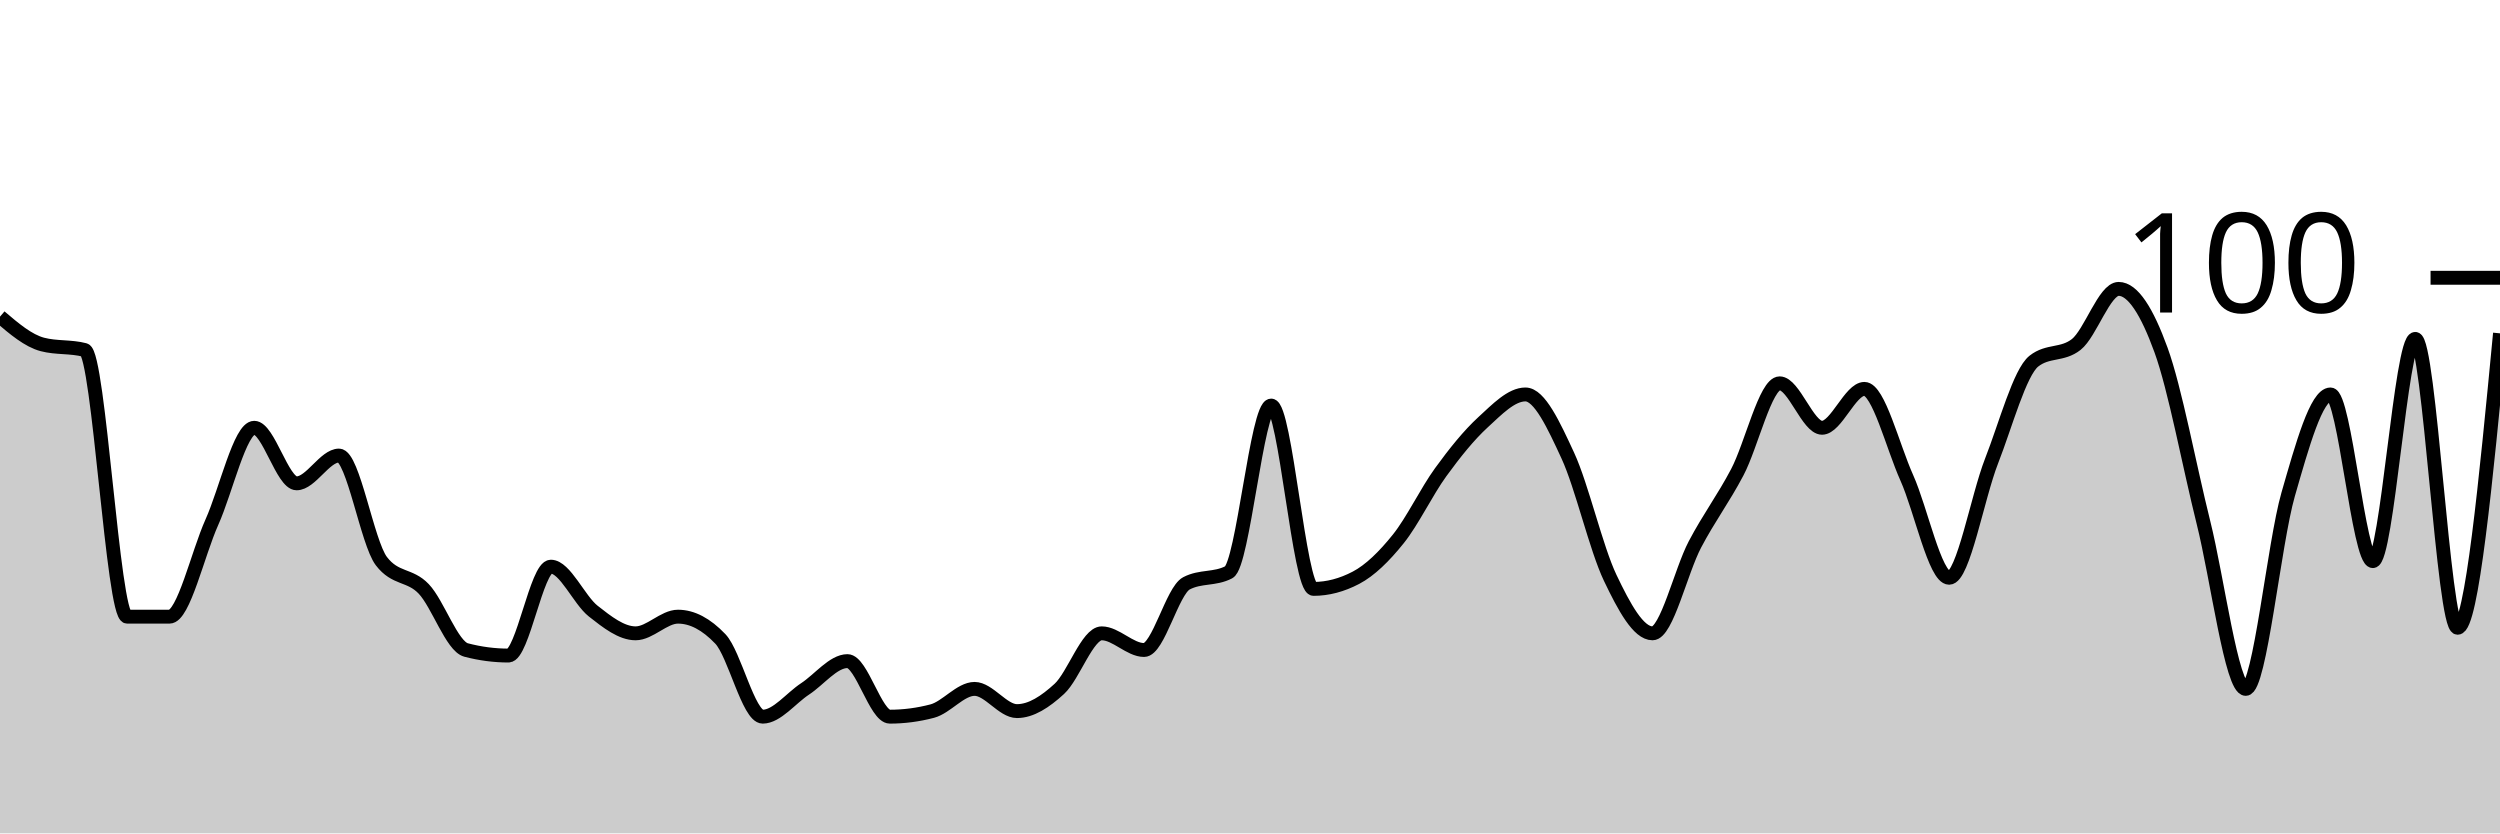
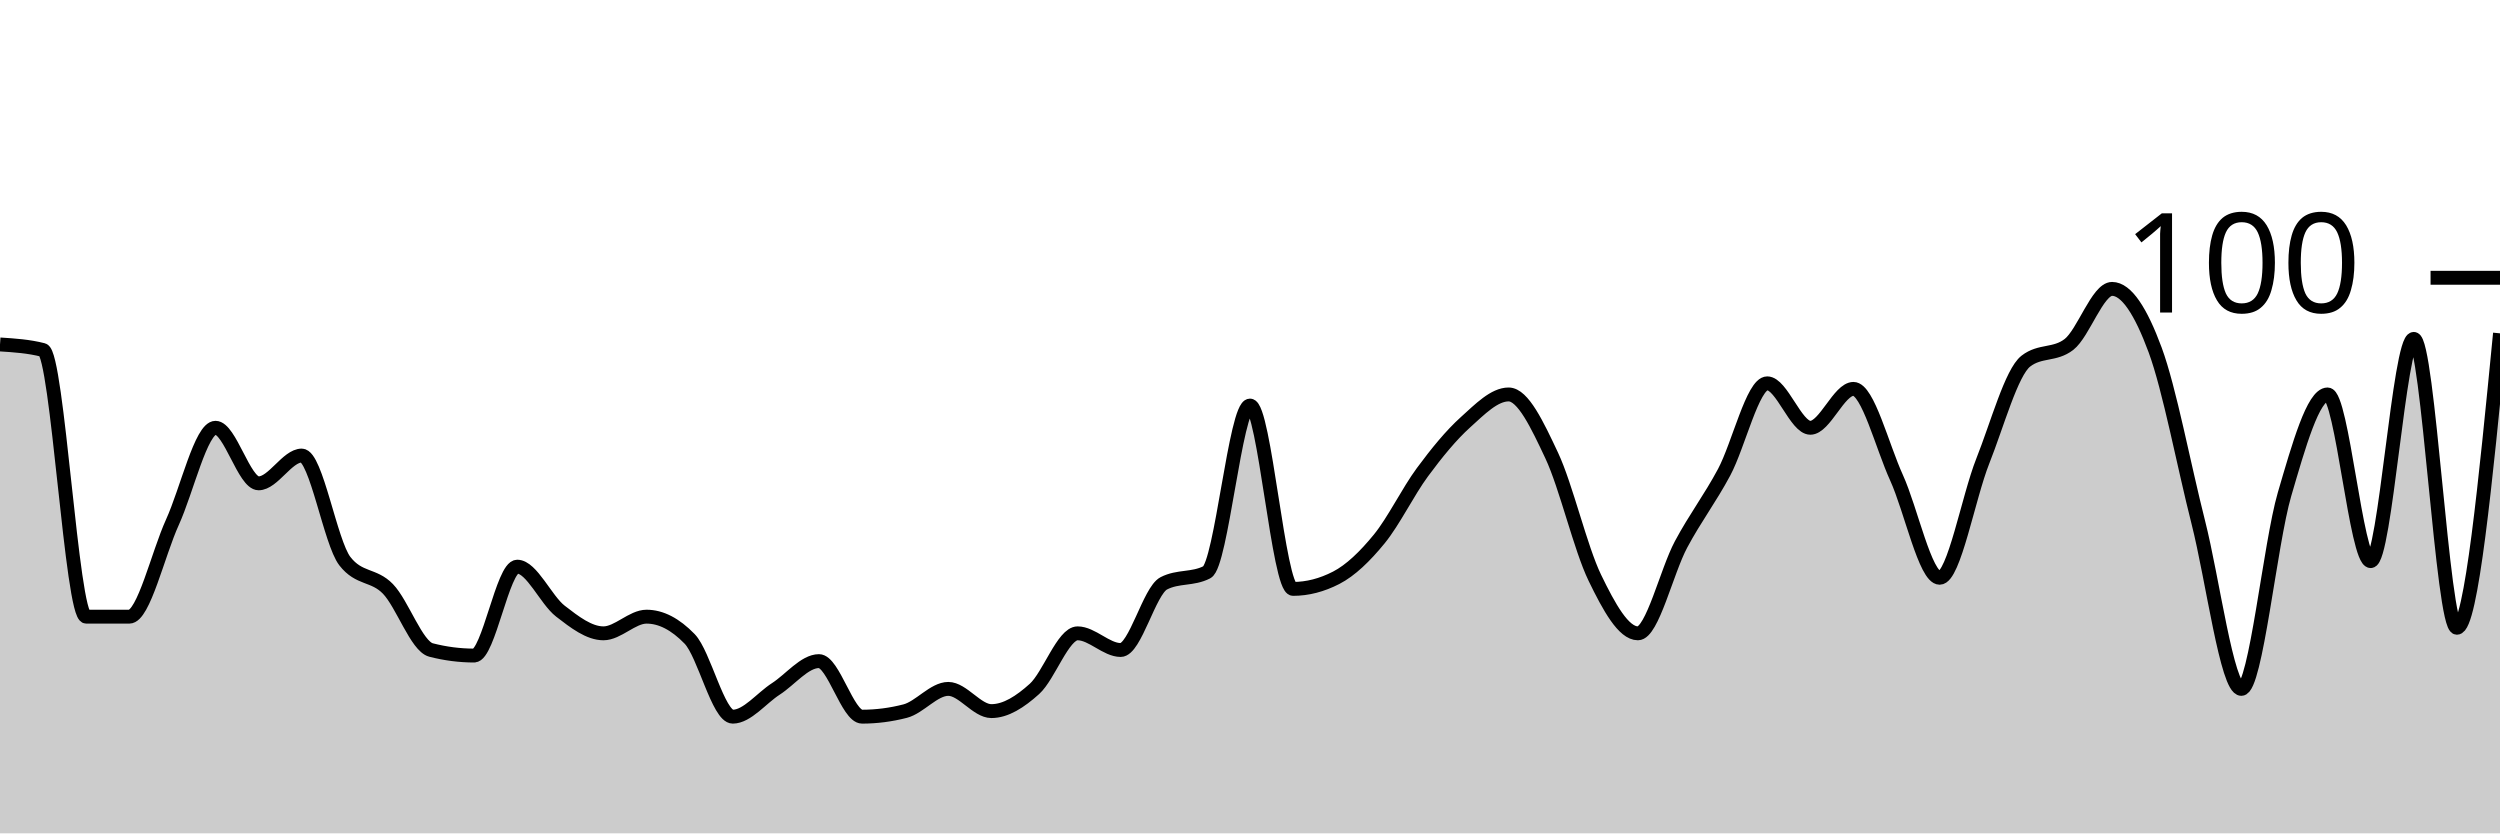
<svg xmlns="http://www.w3.org/2000/svg" viewBox="0 0 180 60">
  <g transform="translate(0,20)">
-     <path class="area" fill="rgba(0, 0, 0, 0.2)" d="M0,2.8C1.017,3.667,2.034,4.533,3.051,4.8C4.068,5.067,5.085,4.933,6.102,5.2C7.119,5.467,8.136,24.4,9.153,24.4C10.169,24.4,11.186,24.4,12.203,24.4C13.22,24.4,14.237,19.867,15.254,17.6C16.271,15.333,17.288,10.8,18.305,10.8C19.322,10.8,20.339,14.8,21.356,14.8C22.373,14.8,23.39,12.8,24.407,12.8C25.424,12.8,26.441,19.067,27.458,20.4C28.475,21.733,29.492,21.333,30.508,22.4C31.525,23.467,32.542,26.533,33.559,26.8C34.576,27.067,35.593,27.2,36.61,27.2C37.627,27.2,38.644,20.8,39.661,20.8C40.678,20.8,41.695,23.2,42.712,24C43.729,24.8,44.746,25.6,45.763,25.6C46.78,25.6,47.797,24.4,48.814,24.4C49.831,24.4,50.847,24.933,51.864,26C52.881,27.067,53.898,31.6,54.915,31.6C55.932,31.6,56.949,30.267,57.966,29.6C58.983,28.933,60,27.6,61.017,27.6C62.034,27.6,63.051,31.6,64.068,31.6C65.085,31.6,66.102,31.467,67.119,31.2C68.136,30.933,69.153,29.6,70.169,29.6C71.186,29.6,72.203,31.2,73.22,31.2C74.237,31.2,75.254,30.533,76.271,29.6C77.288,28.667,78.305,25.6,79.322,25.6C80.339,25.6,81.356,26.8,82.373,26.8C83.39,26.8,84.407,22.533,85.424,22C86.441,21.467,87.458,21.733,88.475,21.2C89.492,20.667,90.508,9.2,91.525,9.2C92.542,9.2,93.559,22.4,94.576,22.4C95.593,22.4,96.61,22.133,97.627,21.6C98.644,21.067,99.661,20.067,100.678,18.8C101.695,17.533,102.712,15.4,103.729,14C104.746,12.6,105.763,11.333,106.78,10.4C107.797,9.467,108.814,8.4,109.831,8.4C110.847,8.4,111.864,10.6,112.881,12.8C113.898,15,114.915,19.467,115.932,21.6C116.949,23.733,117.966,25.6,118.983,25.6C120,25.6,121.017,21.133,122.034,19.2C123.051,17.267,124.068,15.933,125.085,14C126.102,12.067,127.119,7.6,128.136,7.6C129.153,7.6,130.169,10.8,131.186,10.8C132.203,10.8,133.22,8,134.237,8C135.254,8,136.271,12.133,137.288,14.4C138.305,16.667,139.322,21.6,140.339,21.6C141.356,21.6,142.373,15.8,143.39,13.2C144.407,10.6,145.424,6.8,146.441,6C147.458,5.2,148.475,5.6,149.492,4.8C150.508,4,151.525,0.8,152.542,0.8C153.559,0.8,154.576,2.4,155.593,5.2C156.61,8,157.627,13.533,158.644,17.6C159.661,21.667,160.678,29.6,161.695,29.6C162.712,29.6,163.729,19.133,164.746,15.6C165.763,12.067,166.78,8.4,167.797,8.4C168.814,8.4,169.831,20.4,170.847,20.4C171.864,20.4,172.881,4.4,173.898,4.4C174.915,4.4,175.932,25.2,176.949,25.2C177.966,25.2,178.983,14.6,180,4L180,40C178.983,40,177.966,40,176.949,40C175.932,40,174.915,40,173.898,40C172.881,40,171.864,40,170.847,40C169.831,40,168.814,40,167.797,40C166.78,40,165.763,40,164.746,40C163.729,40,162.712,40,161.695,40C160.678,40,159.661,40,158.644,40C157.627,40,156.61,40,155.593,40C154.576,40,153.559,40,152.542,40C151.525,40,150.508,40,149.492,40C148.475,40,147.458,40,146.441,40C145.424,40,144.407,40,143.39,40C142.373,40,141.356,40,140.339,40C139.322,40,138.305,40,137.288,40C136.271,40,135.254,40,134.237,40C133.22,40,132.203,40,131.186,40C130.169,40,129.153,40,128.136,40C127.119,40,126.102,40,125.085,40C124.068,40,123.051,40,122.034,40C121.017,40,120,40,118.983,40C117.966,40,116.949,40,115.932,40C114.915,40,113.898,40,112.881,40C111.864,40,110.847,40,109.831,40C108.814,40,107.797,40,106.78,40C105.763,40,104.746,40,103.729,40C102.712,40,101.695,40,100.678,40C99.661,40,98.644,40,97.627,40C96.61,40,95.593,40,94.576,40C93.559,40,92.542,40,91.525,40C90.508,40,89.492,40,88.475,40C87.458,40,86.441,40,85.424,40C84.407,40,83.39,40,82.373,40C81.356,40,80.339,40,79.322,40C78.305,40,77.288,40,76.271,40C75.254,40,74.237,40,73.22,40C72.203,40,71.186,40,70.169,40C69.153,40,68.136,40,67.119,40C66.102,40,65.085,40,64.068,40C63.051,40,62.034,40,61.017,40C60,40,58.983,40,57.966,40C56.949,40,55.932,40,54.915,40C53.898,40,52.881,40,51.864,40C50.847,40,49.831,40,48.814,40C47.797,40,46.78,40,45.763,40C44.746,40,43.729,40,42.712,40C41.695,40,40.678,40,39.661,40C38.644,40,37.627,40,36.61,40C35.593,40,34.576,40,33.559,40C32.542,40,31.525,40,30.508,40C29.492,40,28.475,40,27.458,40C26.441,40,25.424,40,24.407,40C23.39,40,22.373,40,21.356,40C20.339,40,19.322,40,18.305,40C17.288,40,16.271,40,15.254,40C14.237,40,13.22,40,12.203,40C11.186,40,10.169,40,9.153,40C8.136,40,7.119,40,6.102,40C5.085,40,4.068,40,3.051,40C2.034,40,1.017,40,0,40Z" />
-     <path class="line" stroke="black" fill="none" d="M0,2.8C1.017,3.667,2.034,4.533,3.051,4.8C4.068,5.067,5.085,4.933,6.102,5.2C7.119,5.467,8.136,24.4,9.153,24.4C10.169,24.4,11.186,24.4,12.203,24.4C13.22,24.4,14.237,19.867,15.254,17.6C16.271,15.333,17.288,10.8,18.305,10.8C19.322,10.8,20.339,14.8,21.356,14.8C22.373,14.8,23.39,12.8,24.407,12.8C25.424,12.8,26.441,19.067,27.458,20.4C28.475,21.733,29.492,21.333,30.508,22.4C31.525,23.467,32.542,26.533,33.559,26.8C34.576,27.067,35.593,27.2,36.61,27.2C37.627,27.2,38.644,20.8,39.661,20.8C40.678,20.8,41.695,23.2,42.712,24C43.729,24.8,44.746,25.6,45.763,25.6C46.78,25.6,47.797,24.4,48.814,24.4C49.831,24.4,50.847,24.933,51.864,26C52.881,27.067,53.898,31.6,54.915,31.6C55.932,31.6,56.949,30.267,57.966,29.6C58.983,28.933,60,27.6,61.017,27.6C62.034,27.6,63.051,31.6,64.068,31.6C65.085,31.6,66.102,31.467,67.119,31.2C68.136,30.933,69.153,29.6,70.169,29.6C71.186,29.6,72.203,31.2,73.22,31.2C74.237,31.2,75.254,30.533,76.271,29.6C77.288,28.667,78.305,25.6,79.322,25.6C80.339,25.6,81.356,26.8,82.373,26.8C83.39,26.8,84.407,22.533,85.424,22C86.441,21.467,87.458,21.733,88.475,21.2C89.492,20.667,90.508,9.2,91.525,9.2C92.542,9.2,93.559,22.4,94.576,22.4C95.593,22.4,96.61,22.133,97.627,21.6C98.644,21.067,99.661,20.067,100.678,18.8C101.695,17.533,102.712,15.4,103.729,14C104.746,12.6,105.763,11.333,106.78,10.4C107.797,9.467,108.814,8.4,109.831,8.4C110.847,8.4,111.864,10.6,112.881,12.8C113.898,15,114.915,19.467,115.932,21.6C116.949,23.733,117.966,25.6,118.983,25.6C120,25.6,121.017,21.133,122.034,19.2C123.051,17.267,124.068,15.933,125.085,14C126.102,12.067,127.119,7.6,128.136,7.6C129.153,7.6,130.169,10.8,131.186,10.8C132.203,10.8,133.22,8,134.237,8C135.254,8,136.271,12.133,137.288,14.4C138.305,16.667,139.322,21.6,140.339,21.6C141.356,21.6,142.373,15.8,143.39,13.2C144.407,10.6,145.424,6.8,146.441,6C147.458,5.2,148.475,5.6,149.492,4.8C150.508,4,151.525,0.8,152.542,0.8C153.559,0.8,154.576,2.4,155.593,5.2C156.61,8,157.627,13.533,158.644,17.6C159.661,21.667,160.678,29.6,161.695,29.6C162.712,29.6,163.729,19.133,164.746,15.6C165.763,12.067,166.78,8.4,167.797,8.4C168.814,8.4,169.831,20.4,170.847,20.4C171.864,20.4,172.881,4.4,173.898,4.4C174.915,4.4,175.932,25.2,176.949,25.2C177.966,25.2,178.983,14.6,180,4" />
+     <path class="area" fill="rgba(0, 0, 0, 0.2)" d="M0,4.8C1.034,4.867,2.069,4.933,3.103,5.2C4.138,5.467,5.172,24.4,6.207,24.4C7.241,24.4,8.276,24.4,9.31,24.4C10.345,24.4,11.379,19.867,12.414,17.6C13.448,15.333,14.483,10.8,15.517,10.8C16.552,10.8,17.586,14.8,18.621,14.8C19.655,14.8,20.69,12.8,21.724,12.8C22.759,12.8,23.793,19.067,24.828,20.4C25.862,21.733,26.897,21.333,27.931,22.4C28.966,23.467,30,26.533,31.034,26.8C32.069,27.067,33.103,27.2,34.138,27.2C35.172,27.2,36.207,20.8,37.241,20.8C38.276,20.8,39.31,23.2,40.345,24C41.379,24.8,42.414,25.6,43.448,25.6C44.483,25.6,45.517,24.4,46.552,24.4C47.586,24.4,48.621,24.933,49.655,26C50.69,27.067,51.724,31.6,52.759,31.6C53.793,31.6,54.828,30.267,55.862,29.6C56.897,28.933,57.931,27.6,58.966,27.6C60,27.6,61.034,31.6,62.069,31.6C63.103,31.6,64.138,31.467,65.172,31.2C66.207,30.933,67.241,29.6,68.276,29.6C69.31,29.6,70.345,31.2,71.379,31.2C72.414,31.2,73.448,30.533,74.483,29.6C75.517,28.667,76.552,25.6,77.586,25.6C78.621,25.6,79.655,26.8,80.69,26.8C81.724,26.8,82.759,22.533,83.793,22C84.828,21.467,85.862,21.733,86.897,21.2C87.931,20.667,88.966,9.2,90,9.2C91.034,9.2,92.069,22.4,93.103,22.4C94.138,22.4,95.172,22.133,96.207,21.6C97.241,21.067,98.276,20.067,99.31,18.8C100.345,17.533,101.379,15.4,102.414,14C103.448,12.6,104.483,11.333,105.517,10.4C106.552,9.467,107.586,8.4,108.621,8.4C109.655,8.4,110.69,10.6,111.724,12.8C112.759,15,113.793,19.467,114.828,21.6C115.862,23.733,116.897,25.6,117.931,25.6C118.966,25.6,120,21.133,121.034,19.2C122.069,17.267,123.103,15.933,124.138,14C125.172,12.067,126.207,7.6,127.241,7.6C128.276,7.6,129.31,10.8,130.345,10.8C131.379,10.8,132.414,8,133.448,8C134.483,8,135.517,12.133,136.552,14.4C137.586,16.667,138.621,21.6,139.655,21.6C140.69,21.6,141.724,15.8,142.759,13.2C143.793,10.6,144.828,6.8,145.862,6C146.897,5.2,147.931,5.6,148.966,4.8C150,4,151.034,0.8,152.069,0.8C153.103,0.8,154.138,2.4,155.172,5.2C156.207,8,157.241,13.533,158.276,17.6C159.31,21.667,160.345,29.6,161.379,29.6C162.414,29.6,163.448,19.133,164.483,15.6C165.517,12.067,166.552,8.4,167.586,8.4C168.621,8.4,169.655,20.4,170.69,20.4C171.724,20.4,172.759,4.4,173.793,4.4C174.828,4.4,175.862,25.2,176.897,25.2C177.931,25.2,178.966,14.6,180,4L180,40C178.966,40,177.931,40,176.897,40C175.862,40,174.828,40,173.793,40C172.759,40,171.724,40,170.69,40C169.655,40,168.621,40,167.586,40C166.552,40,165.517,40,164.483,40C163.448,40,162.414,40,161.379,40C160.345,40,159.31,40,158.276,40C157.241,40,156.207,40,155.172,40C154.138,40,153.103,40,152.069,40C151.034,40,150,40,148.966,40C147.931,40,146.897,40,145.862,40C144.828,40,143.793,40,142.759,40C141.724,40,140.69,40,139.655,40C138.621,40,137.586,40,136.552,40C135.517,40,134.483,40,133.448,40C132.414,40,131.379,40,130.345,40C129.31,40,128.276,40,127.241,40C126.207,40,125.172,40,124.138,40C123.103,40,122.069,40,121.034,40C120,40,118.966,40,117.931,40C116.897,40,115.862,40,114.828,40C113.793,40,112.759,40,111.724,40C110.69,40,109.655,40,108.621,40C107.586,40,106.552,40,105.517,40C104.483,40,103.448,40,102.414,40C101.379,40,100.345,40,99.31,40C98.276,40,97.241,40,96.207,40C95.172,40,94.138,40,93.103,40C92.069,40,91.034,40,90,40C88.966,40,87.931,40,86.897,40C85.862,40,84.828,40,83.793,40C82.759,40,81.724,40,80.69,40C79.655,40,78.621,40,77.586,40C76.552,40,75.517,40,74.483,40C73.448,40,72.414,40,71.379,40C70.345,40,69.31,40,68.276,40C67.241,40,66.207,40,65.172,40C64.138,40,63.103,40,62.069,40C61.034,40,60,40,58.966,40C57.931,40,56.897,40,55.862,40C54.828,40,53.793,40,52.759,40C51.724,40,50.69,40,49.655,40C48.621,40,47.586,40,46.552,40C45.517,40,44.483,40,43.448,40C42.414,40,41.379,40,40.345,40C39.31,40,38.276,40,37.241,40C36.207,40,35.172,40,34.138,40C33.103,40,32.069,40,31.034,40C30,40,28.966,40,27.931,40C26.897,40,25.862,40,24.828,40C23.793,40,22.759,40,21.724,40C20.69,40,19.655,40,18.621,40C17.586,40,16.552,40,15.517,40C14.483,40,13.448,40,12.414,40C11.379,40,10.345,40,9.31,40C8.276,40,7.241,40,6.207,40C5.172,40,4.138,40,3.103,40C2.069,40,1.034,40,0,40Z" />
+     <path class="line" stroke="black" fill="none" d="M0,4.8C1.034,4.867,2.069,4.933,3.103,5.2C4.138,5.467,5.172,24.4,6.207,24.4C7.241,24.4,8.276,24.4,9.31,24.4C10.345,24.4,11.379,19.867,12.414,17.6C13.448,15.333,14.483,10.8,15.517,10.8C16.552,10.8,17.586,14.8,18.621,14.8C19.655,14.8,20.69,12.8,21.724,12.8C22.759,12.8,23.793,19.067,24.828,20.4C25.862,21.733,26.897,21.333,27.931,22.4C28.966,23.467,30,26.533,31.034,26.8C32.069,27.067,33.103,27.2,34.138,27.2C35.172,27.2,36.207,20.8,37.241,20.8C38.276,20.8,39.31,23.2,40.345,24C41.379,24.8,42.414,25.6,43.448,25.6C44.483,25.6,45.517,24.4,46.552,24.4C47.586,24.4,48.621,24.933,49.655,26C50.69,27.067,51.724,31.6,52.759,31.6C53.793,31.6,54.828,30.267,55.862,29.6C56.897,28.933,57.931,27.6,58.966,27.6C60,27.6,61.034,31.6,62.069,31.6C63.103,31.6,64.138,31.467,65.172,31.2C66.207,30.933,67.241,29.6,68.276,29.6C69.31,29.6,70.345,31.2,71.379,31.2C72.414,31.2,73.448,30.533,74.483,29.6C75.517,28.667,76.552,25.6,77.586,25.6C78.621,25.6,79.655,26.8,80.69,26.8C81.724,26.8,82.759,22.533,83.793,22C84.828,21.467,85.862,21.733,86.897,21.2C87.931,20.667,88.966,9.2,90,9.2C91.034,9.2,92.069,22.4,93.103,22.4C94.138,22.4,95.172,22.133,96.207,21.6C97.241,21.067,98.276,20.067,99.31,18.8C100.345,17.533,101.379,15.4,102.414,14C103.448,12.6,104.483,11.333,105.517,10.4C106.552,9.467,107.586,8.4,108.621,8.4C109.655,8.4,110.69,10.6,111.724,12.8C112.759,15,113.793,19.467,114.828,21.6C115.862,23.733,116.897,25.6,117.931,25.6C118.966,25.6,120,21.133,121.034,19.2C122.069,17.267,123.103,15.933,124.138,14C125.172,12.067,126.207,7.6,127.241,7.6C128.276,7.6,129.31,10.8,130.345,10.8C131.379,10.8,132.414,8,133.448,8C134.483,8,135.517,12.133,136.552,14.4C137.586,16.667,138.621,21.6,139.655,21.6C140.69,21.6,141.724,15.8,142.759,13.2C143.793,10.6,144.828,6.8,145.862,6C146.897,5.2,147.931,5.6,148.966,4.8C150,4,151.034,0.8,152.069,0.8C153.103,0.8,154.138,2.4,155.172,5.2C156.207,8,157.241,13.533,158.276,17.6C159.31,21.667,160.345,29.6,161.379,29.6C162.414,29.6,163.448,19.133,164.483,15.6C165.517,12.067,166.552,8.4,167.586,8.4C168.621,8.4,169.655,20.4,170.69,20.4C171.724,20.4,172.759,4.4,173.793,4.4C174.828,4.4,175.862,25.2,176.897,25.2C177.931,25.2,178.966,14.6,180,4" />
    <path class="axis-ceiling" stroke-width="1" stroke="black" fill="none" d="M175,0L180,0" />
    <text class="axis-ceiling-label" font-family="sans-serif" text-anchor="end" font-size="10px" x="170" y="2.5">100</text>
  </g>
</svg>
